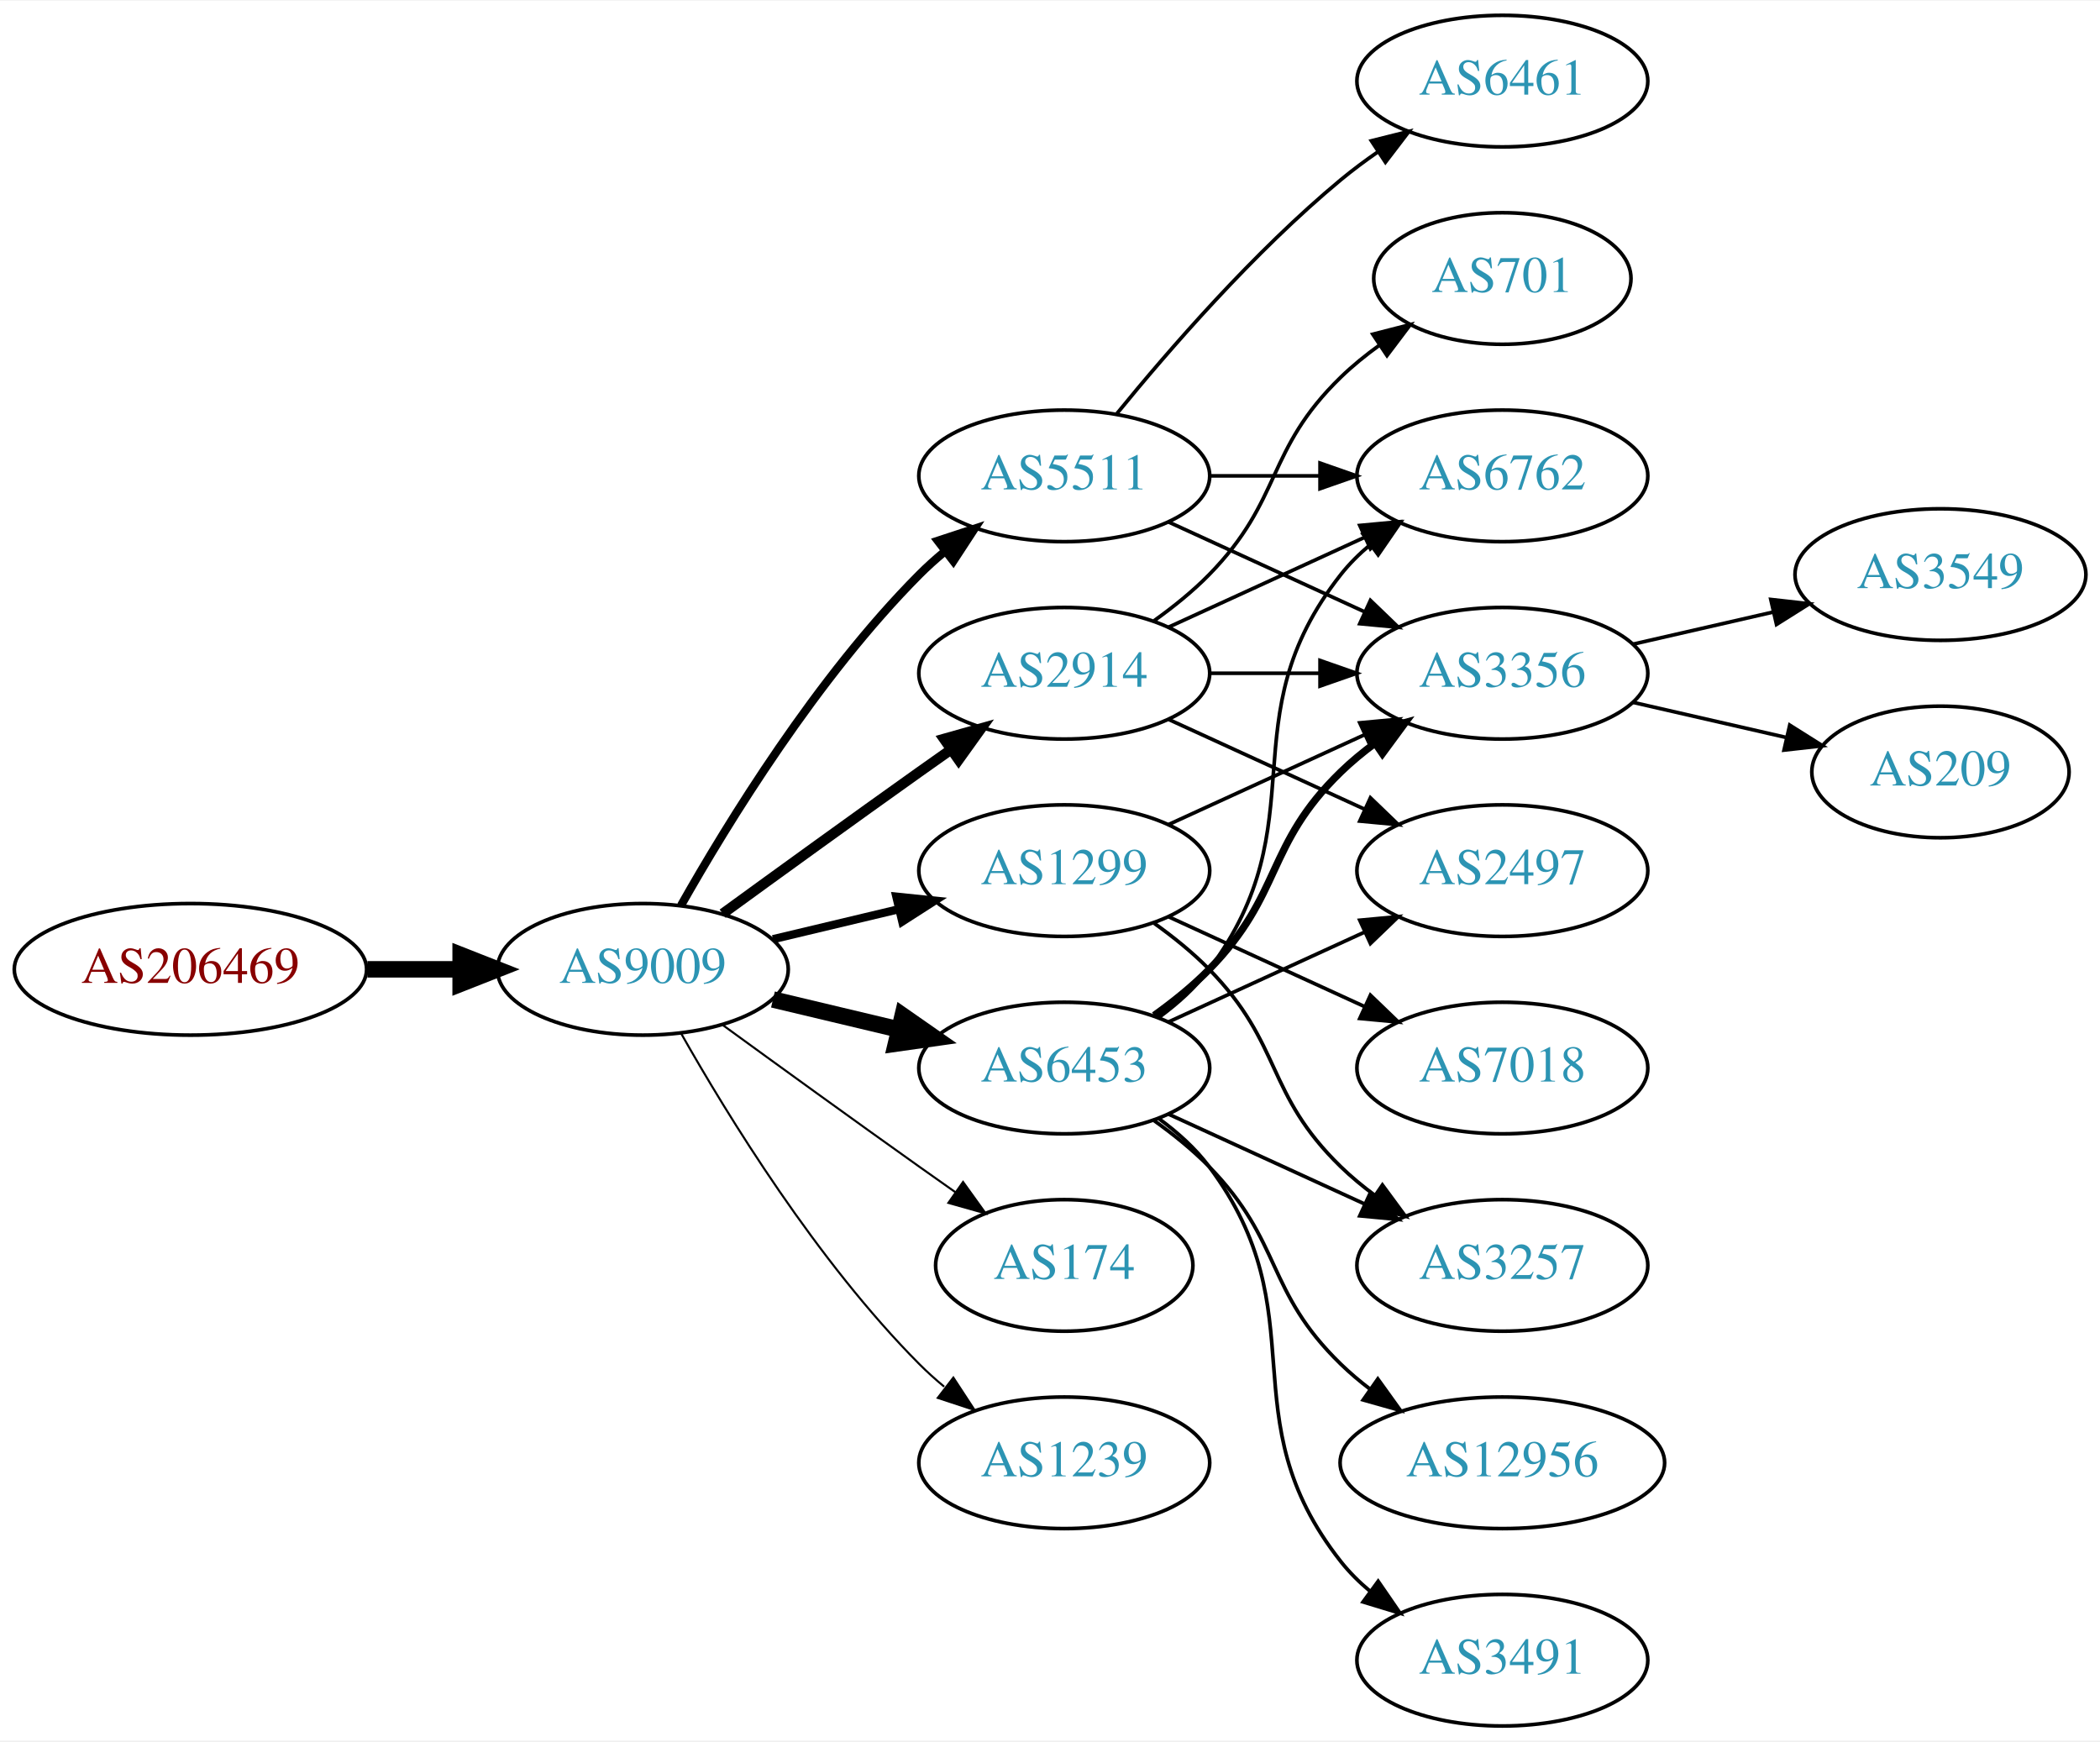
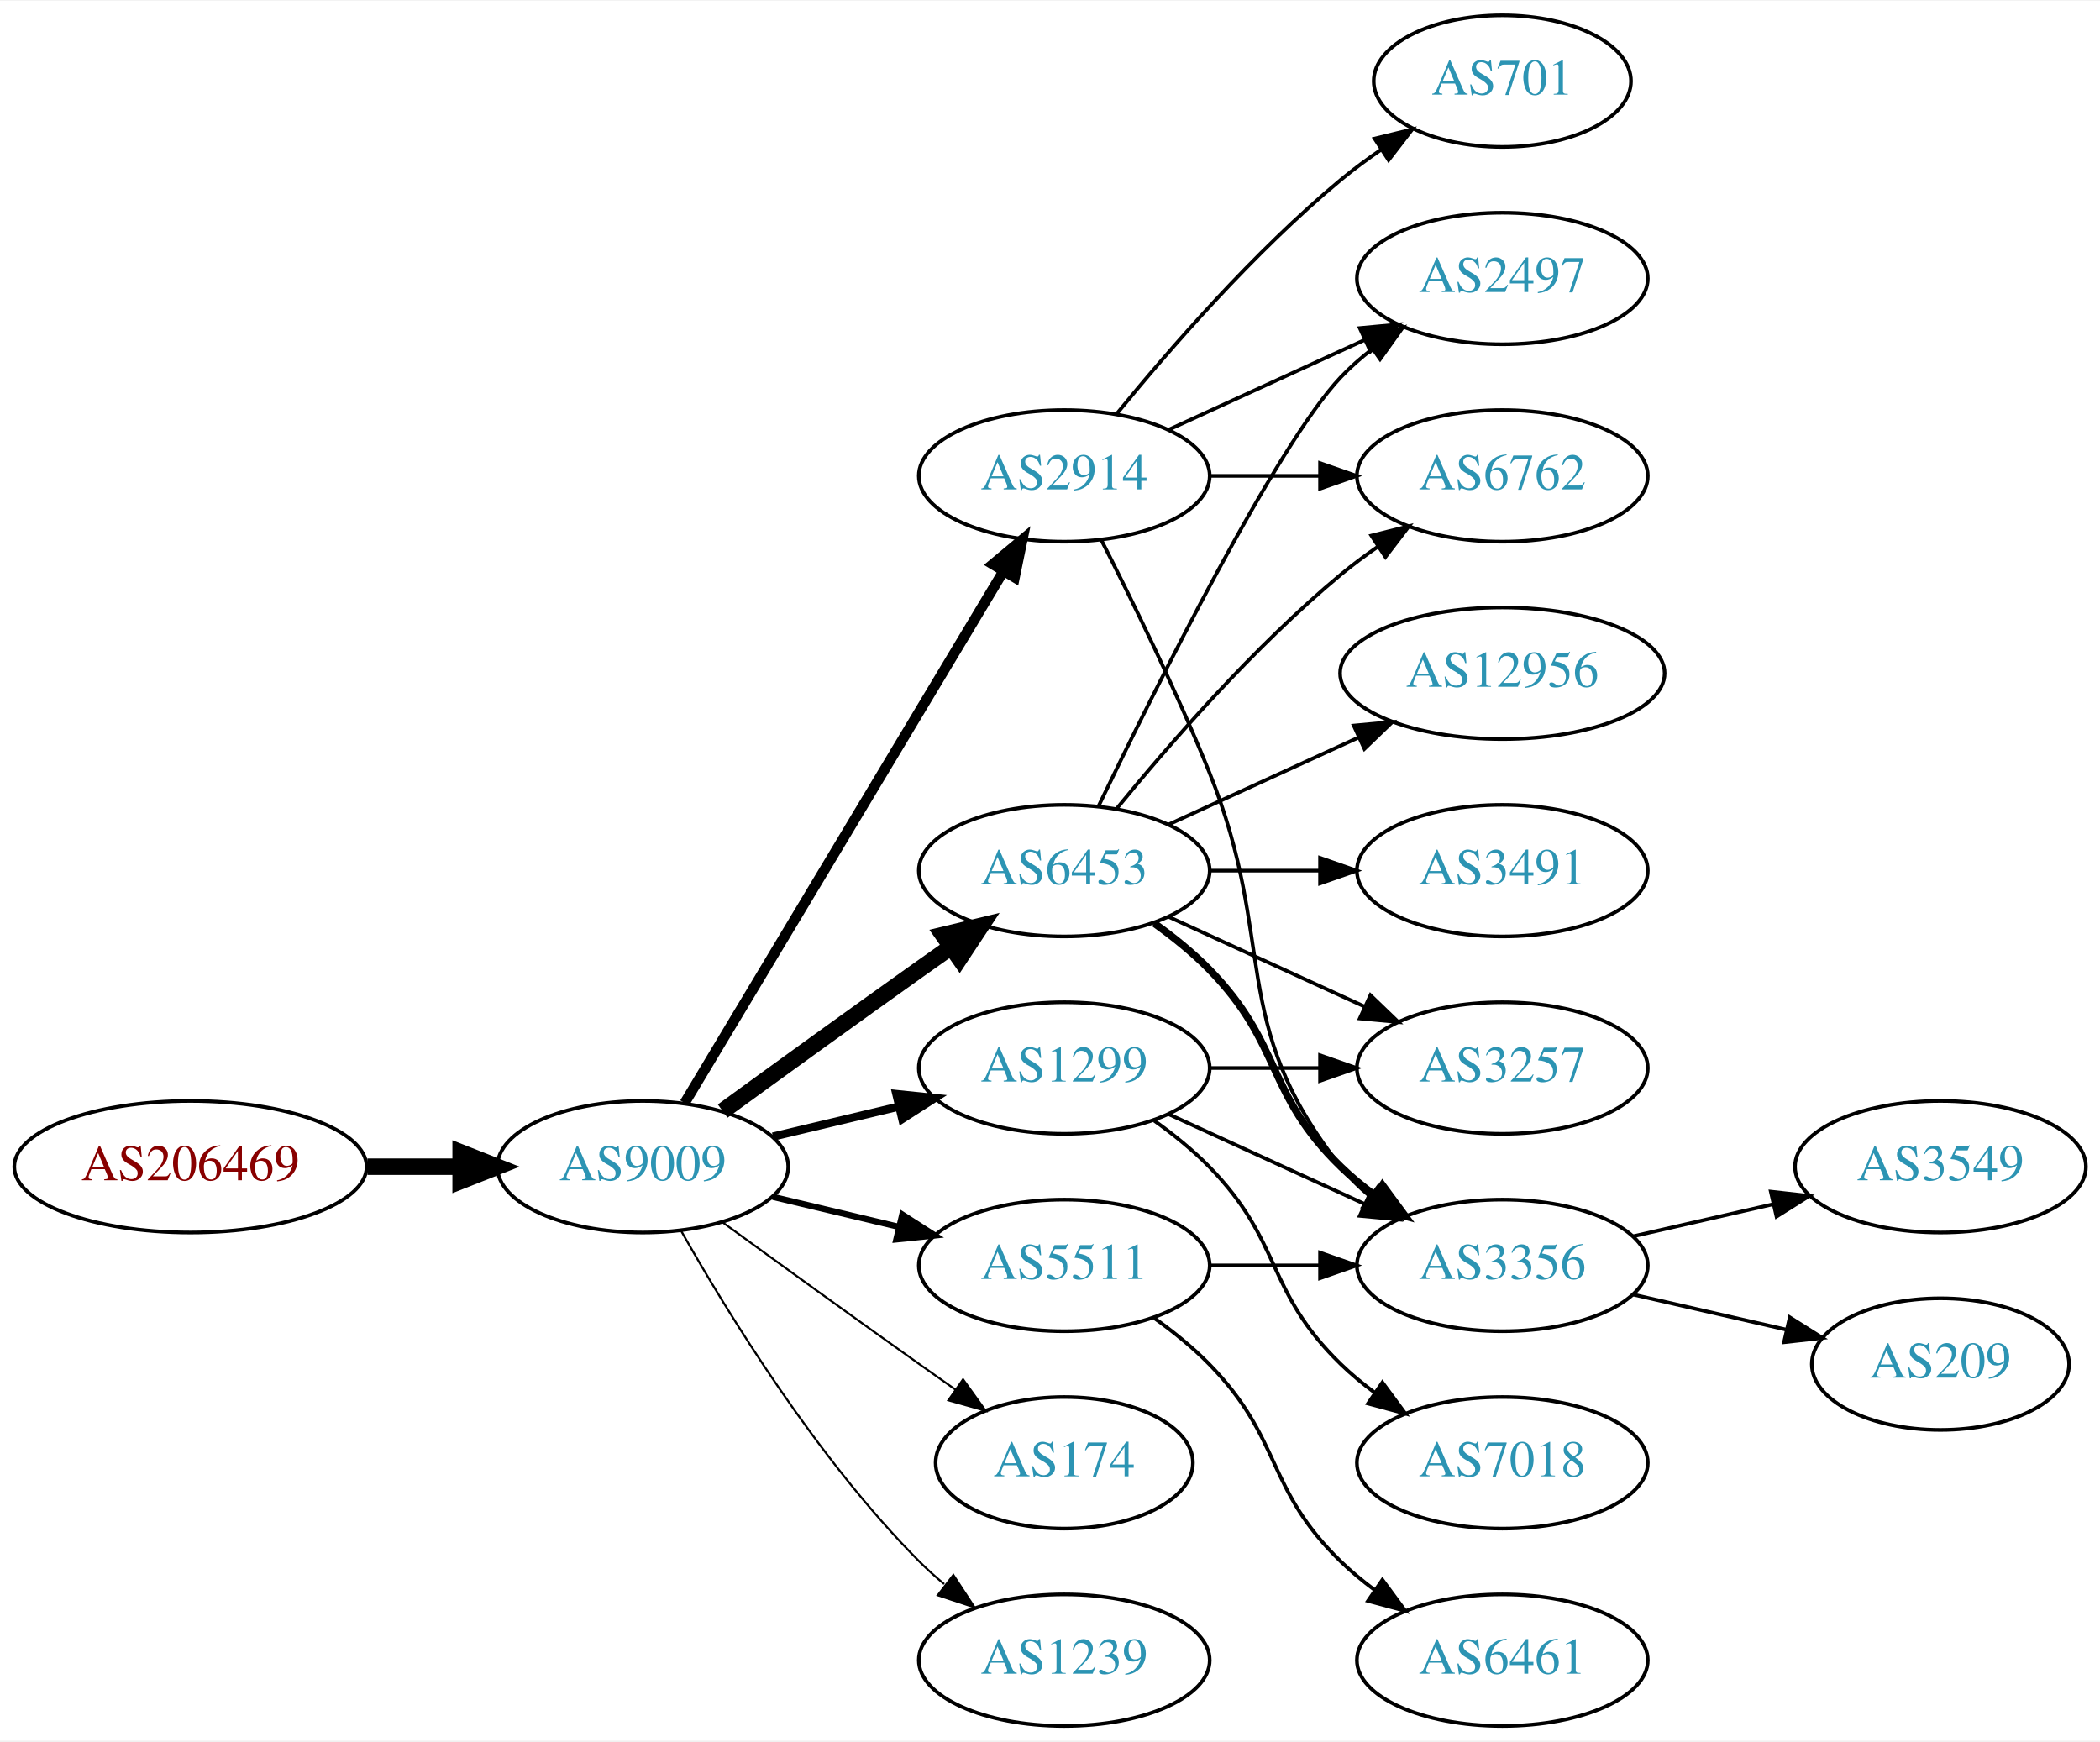
<svg xmlns="http://www.w3.org/2000/svg" xmlns:xlink="http://www.w3.org/1999/xlink" width="574pt" height="476pt" viewBox="0.00 0.00 574.46 476.00">
  <g id="graph0" class="graph" transform="scale(1 1) rotate(0) translate(4 472)">
    <polygon fill="white" stroke="none" points="-4,4 -4,-472 570.463,-472 570.463,4 -4,4" />
    <g id="node1" class="node">
      <g id="a_node1">
        <a xlink:href="/asn/206469" xlink:title="AS206469 ~ Networked Creativity LLP [AT]">
-           <ellipse fill="#ffffff" stroke="black" cx="48.096" cy="-207" rx="48.192" ry="18" />
-           <text text-anchor="middle" x="48.096" y="-203.3" font-family="Times,serif" font-size="14.00" fill="#880000">AS206469</text>
+           <ellipse fill="#ffffff" stroke="black" cx="48.096" cy="-153" rx="48.192" ry="18" />
+           <text text-anchor="middle" x="48.096" y="-149.3" font-family="Times,serif" font-size="14.00" fill="#880000">AS206469</text>
        </a>
      </g>
    </g>
    <g id="node2" class="node">
      <g id="a_node2">
        <a xlink:href="/asn/9009" xlink:title="AS9009 ~ M247 Ltd [GB]">
-           <ellipse fill="#ffffff" stroke="black" cx="171.838" cy="-207" rx="39.794" ry="18" />
-           <text text-anchor="middle" x="171.838" y="-203.3" font-family="Times,serif" font-size="14.00" fill="#2c94b3">AS9009</text>
+           <ellipse fill="#ffffff" stroke="black" cx="171.838" cy="-153" rx="39.794" ry="18" />
+           <text text-anchor="middle" x="171.838" y="-149.3" font-family="Times,serif" font-size="14.00" fill="#2c94b3">AS9009</text>
        </a>
      </g>
    </g>
    <g id="edge1" class="edge">
-       <path fill="none" stroke="black" stroke-width="4.5" d="M96.513,-207C104.867,-207 113.577,-207 121.969,-207" />
-       <polygon fill="black" stroke="black" stroke-width="4.5" points="122.004,-210.938 132.004,-207 122.004,-203.063 122.004,-210.938" />
+       <path fill="none" stroke="black" stroke-width="4.5" d="M96.513,-153C104.867,-153 113.577,-153 121.969,-153" />
+       <polygon fill="black" stroke="black" stroke-width="4.5" points="122.004,-156.938 132.004,-153 122.004,-149.063 122.004,-156.938" />
    </g>
    <g id="node3" class="node">
      <g id="a_node3">
        <a xlink:href="/asn/2914" xlink:title="AS2914 ~ NTT America, Inc. [US]">
-           <ellipse fill="#ffffff" stroke="black" cx="287.131" cy="-288" rx="39.794" ry="18" />
-           <text text-anchor="middle" x="287.131" y="-284.3" font-family="Times,serif" font-size="14.00" fill="#2c94b3">AS2914</text>
+           <ellipse fill="#ffffff" stroke="black" cx="287.131" cy="-342" rx="39.794" ry="18" />
+           <text text-anchor="middle" x="287.131" y="-338.3" font-family="Times,serif" font-size="14.00" fill="#2c94b3">AS2914</text>
        </a>
      </g>
    </g>
    <g id="edge2" class="edge">
-       <path fill="none" stroke="black" stroke-width="2.812" d="M193.686,-222.222C208.62,-233.091 229.234,-248.025 247.484,-261 250.305,-263.005 253.248,-265.085 256.196,-267.159" />
-       <polygon fill="black" stroke="black" stroke-width="2.812" points="254.223,-270.05 264.421,-272.926 258.242,-264.319 254.223,-270.05" />
+       <path fill="none" stroke="black" stroke-width="2.812" d="M183.293,-170.442C203.274,-203.775 246.98,-276.686 270.465,-315.866" />
+       <polygon fill="black" stroke="black" stroke-width="2.812" points="267.558,-317.823 275.701,-324.6 273.561,-314.224 267.558,-317.823" />
    </g>
    <g id="node4" class="node">
      <g id="a_node4">
        <a xlink:href="/asn/1299" xlink:title="AS1299 ~ Telia Carrier [EU]">
-           <ellipse fill="#ffffff" stroke="black" cx="287.131" cy="-234" rx="39.794" ry="18" />
-           <text text-anchor="middle" x="287.131" y="-230.3" font-family="Times,serif" font-size="14.00" fill="#2c94b3">AS1299</text>
+           <ellipse fill="#ffffff" stroke="black" cx="287.131" cy="-180" rx="39.794" ry="18" />
+           <text text-anchor="middle" x="287.131" y="-176.3" font-family="Times,serif" font-size="14.00" fill="#2c94b3">AS1299</text>
        </a>
      </g>
    </g>
    <g id="edge3" class="edge">
-       <path fill="none" stroke="black" stroke-width="2.25" d="M207.445,-215.248C218.316,-217.838 230.471,-220.735 241.913,-223.462" />
-       <polygon fill="black" stroke="black" stroke-width="2.25" points="241.197,-226.889 251.736,-225.803 242.819,-220.08 241.197,-226.889" />
+       <path fill="none" stroke="black" stroke-width="2.25" d="M207.445,-161.248C218.316,-163.838 230.471,-166.735 241.913,-169.462" />
+       <polygon fill="black" stroke="black" stroke-width="2.25" points="241.197,-172.889 251.736,-171.803 242.819,-166.08 241.197,-172.889" />
    </g>
    <g id="node5" class="node">
      <g id="a_node5">
        <a xlink:href="/asn/6453" xlink:title="AS6453 ~ TATA COMMUNICATIONS (AMERICA) INC [US]">
-           <ellipse fill="#ffffff" stroke="black" cx="287.131" cy="-180" rx="39.794" ry="18" />
-           <text text-anchor="middle" x="287.131" y="-176.3" font-family="Times,serif" font-size="14.00" fill="#2c94b3">AS6453</text>
+           <ellipse fill="#ffffff" stroke="black" cx="287.131" cy="-234" rx="39.794" ry="18" />
+           <text text-anchor="middle" x="287.131" y="-230.3" font-family="Times,serif" font-size="14.00" fill="#2c94b3">AS6453</text>
        </a>
      </g>
    </g>
    <g id="edge4" class="edge">
-       <path fill="none" stroke="black" stroke-width="4.5" d="M207.445,-198.752C218.316,-196.162 230.471,-193.265 241.913,-190.538" />
-       <polygon fill="black" stroke="black" stroke-width="4.5" points="242.921,-194.346 251.736,-188.197 241.095,-186.685 242.921,-194.346" />
+       <path fill="none" stroke="black" stroke-width="4.5" d="M193.686,-168.222C208.62,-179.091 229.234,-194.025 247.484,-207 250.305,-209.005 253.248,-211.085 256.196,-213.159" />
+       <polygon fill="black" stroke="black" stroke-width="4.5" points="253.972,-216.409 264.421,-218.926 258.493,-209.961 253.972,-216.409" />
    </g>
    <g id="node6" class="node">
      <g id="a_node6">
        <a xlink:href="/asn/5511" xlink:title="AS5511 ~ Orange S.A. [FR]">
-           <ellipse fill="#ffffff" stroke="black" cx="287.131" cy="-342" rx="39.794" ry="18" />
-           <text text-anchor="middle" x="287.131" y="-338.3" font-family="Times,serif" font-size="14.00" fill="#2c94b3">AS5511</text>
+           <ellipse fill="#ffffff" stroke="black" cx="287.131" cy="-126" rx="39.794" ry="18" />
+           <text text-anchor="middle" x="287.131" y="-122.3" font-family="Times,serif" font-size="14.00" fill="#2c94b3">AS5511</text>
        </a>
      </g>
    </g>
    <g id="edge5" class="edge">
-       <path fill="none" stroke="black" stroke-width="2.25" d="M182.298,-224.49C195.08,-247.096 219.512,-286.886 247.484,-315 249.595,-317.121 251.891,-319.188 254.277,-321.171" />
-       <polygon fill="black" stroke="black" stroke-width="2.25" points="252.529,-324.242 262.592,-327.556 256.792,-318.69 252.529,-324.242" />
+       <path fill="none" stroke="black" stroke-width="1.688" d="M207.445,-144.752C218.316,-142.162 230.471,-139.265 241.913,-136.538" />
+       <polygon fill="black" stroke="black" stroke-width="1.688" points="242.819,-139.92 251.736,-134.197 241.197,-133.111 242.819,-139.92" />
    </g>
    <g id="node7" class="node">
      <g id="a_node7">
        <a xlink:href="/asn/174" xlink:title="AS174 ~ Cogent Communications [US]">
-           <ellipse fill="#ffffff" stroke="black" cx="287.131" cy="-126" rx="35.194" ry="18" />
-           <text text-anchor="middle" x="287.131" y="-122.3" font-family="Times,serif" font-size="14.00" fill="#2c94b3">AS174</text>
+           <ellipse fill="#ffffff" stroke="black" cx="287.131" cy="-72" rx="35.194" ry="18" />
+           <text text-anchor="middle" x="287.131" y="-68.3" font-family="Times,serif" font-size="14.00" fill="#2c94b3">AS174</text>
        </a>
      </g>
    </g>
    <g id="edge6" class="edge">
-       <path fill="none" stroke="black" stroke-width="0.562" d="M193.686,-191.778C208.62,-180.909 229.234,-165.975 247.484,-153 250.695,-150.718 254.064,-148.339 257.418,-145.982" />
-       <polygon fill="black" stroke="black" stroke-width="0.562" points="259.447,-148.834 265.629,-140.23 255.43,-143.101 259.447,-148.834" />
+       <path fill="none" stroke="black" stroke-width="0.562" d="M193.686,-137.778C208.62,-126.909 229.234,-111.975 247.484,-99 250.695,-96.718 254.064,-94.339 257.418,-91.982" />
+       <polygon fill="black" stroke="black" stroke-width="0.562" points="259.447,-94.834 265.629,-86.23 255.43,-89.101 259.447,-94.834" />
    </g>
    <g id="node8" class="node">
      <g id="a_node8">
        <a xlink:href="/asn/1239" xlink:title="AS1239 ~ Sprint [US]">
-           <ellipse fill="#ffffff" stroke="black" cx="287.131" cy="-72" rx="39.794" ry="18" />
-           <text text-anchor="middle" x="287.131" y="-68.3" font-family="Times,serif" font-size="14.00" fill="#2c94b3">AS1239</text>
+           <ellipse fill="#ffffff" stroke="black" cx="287.131" cy="-18" rx="39.794" ry="18" />
+           <text text-anchor="middle" x="287.131" y="-14.3" font-family="Times,serif" font-size="14.00" fill="#2c94b3">AS1239</text>
        </a>
      </g>
    </g>
    <g id="edge7" class="edge">
-       <path fill="none" stroke="black" stroke-width="0.562" d="M182.298,-189.51C195.08,-166.904 219.512,-127.114 247.484,-99 249.595,-96.879 251.891,-94.812 254.277,-92.829" />
-       <polygon fill="black" stroke="black" stroke-width="0.562" points="256.792,-95.31 262.592,-86.444 252.529,-89.758 256.792,-95.31" />
+       <path fill="none" stroke="black" stroke-width="0.562" d="M182.298,-135.51C195.08,-112.904 219.512,-73.114 247.484,-45 249.595,-42.879 251.891,-40.812 254.277,-38.829" />
+       <polygon fill="black" stroke="black" stroke-width="0.562" points="256.792,-41.31 262.592,-32.444 252.529,-35.758 256.792,-41.31" />
    </g>
    <g id="node9" class="node">
      <g id="a_node9">
        <a xlink:href="/asn/6762" xlink:title="AS6762 ~ TELECOM ITALIA SPARKLE S.p.A. [IT]">
          <ellipse fill="#ffffff" stroke="black" cx="406.973" cy="-342" rx="39.794" ry="18" />
          <text text-anchor="middle" x="406.973" y="-338.3" font-family="Times,serif" font-size="14.00" fill="#2c94b3">AS6762</text>
        </a>
      </g>
    </g>
    <g id="edge8" class="edge">
-       <path fill="none" stroke="black" d="M315.76,-300.661C331.717,-307.973 351.987,-317.261 369.27,-325.181" />
-       <polygon fill="black" stroke="black" points="367.969,-328.435 378.518,-329.419 370.885,-322.071 367.969,-328.435" />
+       <path fill="none" stroke="black" d="M327.044,-342C336.597,-342 346.947,-342 356.909,-342" />
+       <polygon fill="black" stroke="black" points="357.102,-345.5 367.102,-342 357.102,-338.5 357.102,-345.5" />
    </g>
    <g id="node10" class="node">
      <g id="a_node10">
-         <a xlink:href="/asn/3356" xlink:title="AS3356 ~ Level 3 Parent, LLC [US]">
-           <ellipse fill="#ffffff" stroke="black" cx="406.973" cy="-288" rx="39.794" ry="18" />
-           <text text-anchor="middle" x="406.973" y="-284.3" font-family="Times,serif" font-size="14.00" fill="#2c94b3">AS3356</text>
+         <a xlink:href="/asn/2497" xlink:title="AS2497 ~ Internet Initiative Japan Inc. [JP]">
+           <ellipse fill="#ffffff" stroke="black" cx="406.973" cy="-396" rx="39.794" ry="18" />
+           <text text-anchor="middle" x="406.973" y="-392.3" font-family="Times,serif" font-size="14.00" fill="#2c94b3">AS2497</text>
        </a>
      </g>
    </g>
    <g id="edge9" class="edge">
-       <path fill="none" stroke="black" d="M327.044,-288C336.597,-288 346.947,-288 356.909,-288" />
-       <polygon fill="black" stroke="black" points="357.102,-291.5 367.102,-288 357.102,-284.5 357.102,-291.5" />
+       <path fill="none" stroke="black" d="M315.76,-354.661C331.717,-361.973 351.987,-371.261 369.27,-379.181" />
+       <polygon fill="black" stroke="black" points="367.969,-382.435 378.518,-383.419 370.885,-376.071 367.969,-382.435" />
    </g>
    <g id="node11" class="node">
      <g id="a_node11">
-         <a xlink:href="/asn/2497" xlink:title="AS2497 ~ Internet Initiative Japan Inc. [JP]">
-           <ellipse fill="#ffffff" stroke="black" cx="406.973" cy="-234" rx="39.794" ry="18" />
-           <text text-anchor="middle" x="406.973" y="-230.3" font-family="Times,serif" font-size="14.00" fill="#2c94b3">AS2497</text>
+         <a xlink:href="/asn/701" xlink:title="AS701 ~ UUNET [US]">
+           <ellipse fill="#ffffff" stroke="black" cx="406.973" cy="-450" rx="35.194" ry="18" />
+           <text text-anchor="middle" x="406.973" y="-446.3" font-family="Times,serif" font-size="14.00" fill="#2c94b3">AS701</text>
        </a>
      </g>
    </g>
    <g id="edge10" class="edge">
-       <path fill="none" stroke="black" d="M315.76,-275.339C331.717,-268.027 351.987,-258.739 369.27,-250.819" />
-       <polygon fill="black" stroke="black" points="370.885,-253.929 378.518,-246.581 367.969,-247.565 370.885,-253.929" />
+       <path fill="none" stroke="black" d="M301.55,-359.065C315.665,-376.375 339.079,-403.345 362.777,-423 366.241,-425.872 370.033,-428.669 373.888,-431.308" />
+       <polygon fill="black" stroke="black" points="372.03,-434.275 382.32,-436.797 375.849,-428.408 372.03,-434.275" />
    </g>
    <g id="node12" class="node">
      <g id="a_node12">
-         <a xlink:href="/asn/701" xlink:title="AS701 ~ UUNET [US]">
-           <ellipse fill="#ffffff" stroke="black" cx="406.973" cy="-396" rx="35.194" ry="18" />
-           <text text-anchor="middle" x="406.973" y="-392.3" font-family="Times,serif" font-size="14.00" fill="#2c94b3">AS701</text>
+         <a xlink:href="/asn/3356" xlink:title="AS3356 ~ Level 3 Parent, LLC [US]">
+           <ellipse fill="#ffffff" stroke="black" cx="406.973" cy="-126" rx="39.794" ry="18" />
+           <text text-anchor="middle" x="406.973" y="-122.3" font-family="Times,serif" font-size="14.00" fill="#2c94b3">AS3356</text>
        </a>
      </g>
    </g>
    <g id="edge11" class="edge">
-       <path fill="none" stroke="black" d="M311.725,-302.389C316.981,-306.148 322.313,-310.437 326.777,-315 346.95,-335.617 342.084,-348.906 362.777,-369 366.005,-372.134 369.656,-375.089 373.434,-377.812" />
-       <polygon fill="black" stroke="black" points="371.532,-380.75 381.794,-383.383 375.413,-374.925 371.532,-380.75" />
-     </g>
-     <g id="edge13" class="edge">
-       <path fill="none" stroke="black" d="M315.76,-246.661C331.717,-253.973 351.987,-263.261 369.27,-271.181" />
-       <polygon fill="black" stroke="black" points="367.969,-274.435 378.518,-275.419 370.885,-268.071 367.969,-274.435" />
-     </g>
-     <g id="node13" class="node">
-       <g id="a_node13">
-         <a xlink:href="/asn/7018" xlink:title="AS7018 ~ AT&amp;T Services, Inc. [US]">
-           <ellipse fill="#ffffff" stroke="black" cx="406.973" cy="-180" rx="39.794" ry="18" />
-           <text text-anchor="middle" x="406.973" y="-176.3" font-family="Times,serif" font-size="14.00" fill="#2c94b3">AS7018</text>
-         </a>
-       </g>
-     </g>
-     <g id="edge12" class="edge">
-       <path fill="none" stroke="black" d="M315.76,-221.339C331.717,-214.027 351.987,-204.739 369.27,-196.819" />
-       <polygon fill="black" stroke="black" points="370.885,-199.929 378.518,-192.581 367.969,-193.565 370.885,-199.929" />
-     </g>
-     <g id="node14" class="node">
-       <g id="a_node14">
-         <a xlink:href="/asn/3257" xlink:title="AS3257 ~ GTT [DE]">
-           <ellipse fill="#ffffff" stroke="black" cx="406.973" cy="-126" rx="39.794" ry="18" />
-           <text text-anchor="middle" x="406.973" y="-122.3" font-family="Times,serif" font-size="14.00" fill="#2c94b3">AS3257</text>
-         </a>
-       </g>
-     </g>
-     <g id="edge14" class="edge">
-       <path fill="none" stroke="black" d="M311.725,-219.611C316.981,-215.852 322.313,-211.563 326.777,-207 346.95,-186.383 342.084,-173.094 362.777,-153 365.623,-150.237 368.796,-147.614 372.096,-145.166" />
-       <polygon fill="black" stroke="black" points="374.162,-147.994 380.444,-139.462 370.213,-142.214 374.162,-147.994" />
-     </g>
-     <g id="edge18" class="edge">
-       <path fill="none" stroke="black" d="M313.062,-193.882C318.138,-197.611 323.056,-202.016 326.777,-207 357.049,-247.542 331.479,-275.246 362.777,-315 365.102,-317.953 367.846,-320.67 370.805,-323.147" />
-       <polygon fill="black" stroke="black" points="368.865,-326.064 379.002,-329.145 372.998,-320.415 368.865,-326.064" />
-     </g>
-     <g id="edge15" class="edge">
-       <path fill="none" stroke="black" stroke-width="2" d="M311.725,-194.389C316.981,-198.148 322.313,-202.437 326.777,-207 346.95,-227.617 342.084,-240.906 362.777,-261 365.623,-263.763 368.796,-266.386 372.096,-268.834" />
-       <polygon fill="black" stroke="black" stroke-width="2" points="370.213,-271.786 380.444,-274.538 374.162,-266.006 370.213,-271.786" />
-     </g>
-     <g id="edge17" class="edge">
-       <path fill="none" stroke="black" d="M315.76,-192.661C331.717,-199.973 351.987,-209.261 369.27,-217.181" />
-       <polygon fill="black" stroke="black" points="367.969,-220.435 378.518,-221.419 370.885,-214.071 367.969,-220.435" />
+       <path fill="none" stroke="black" d="M297.212,-324.583C305.48,-308.366 317.742,-283.397 326.777,-261 345.707,-214.078 331.479,-192.754 362.777,-153 365.102,-150.047 367.846,-147.33 370.805,-144.853" />
+       <polygon fill="black" stroke="black" points="372.998,-147.585 379.002,-138.855 368.865,-141.936 372.998,-147.585" />
    </g>
    <g id="edge20" class="edge">
      <path fill="none" stroke="black" d="M315.76,-167.339C331.717,-160.027 351.987,-150.739 369.27,-142.819" />
      <polygon fill="black" stroke="black" points="370.885,-145.929 378.518,-138.581 367.969,-139.565 370.885,-145.929" />
    </g>
+     <g id="node13" class="node">
+       <g id="a_node13">
+         <a xlink:href="/asn/3257" xlink:title="AS3257 ~ GTT [DE]">
+           <ellipse fill="#ffffff" stroke="black" cx="406.973" cy="-180" rx="39.794" ry="18" />
+           <text text-anchor="middle" x="406.973" y="-176.3" font-family="Times,serif" font-size="14.00" fill="#2c94b3">AS3257</text>
+         </a>
+       </g>
+     </g>
+     <g id="edge19" class="edge">
+       <path fill="none" stroke="black" d="M327.044,-180C336.597,-180 346.947,-180 356.909,-180" />
+       <polygon fill="black" stroke="black" points="357.102,-183.5 367.102,-180 357.102,-176.5 357.102,-183.5" />
+     </g>
+     <g id="node16" class="node">
+       <g id="a_node16">
+         <a xlink:href="/asn/7018" xlink:title="AS7018 ~ AT&amp;T Services, Inc. [US]">
+           <ellipse fill="#ffffff" stroke="black" cx="406.973" cy="-72" rx="39.794" ry="18" />
+           <text text-anchor="middle" x="406.973" y="-68.3" font-family="Times,serif" font-size="14.00" fill="#2c94b3">AS7018</text>
+         </a>
+       </g>
+     </g>
+     <g id="edge18" class="edge">
+       <path fill="none" stroke="black" d="M311.725,-165.611C316.981,-161.852 322.313,-157.563 326.777,-153 346.95,-132.383 342.084,-119.094 362.777,-99 365.623,-96.237 368.796,-93.614 372.096,-91.166" />
+       <polygon fill="black" stroke="black" points="374.162,-93.993 380.444,-85.462 370.213,-88.214 374.162,-93.993" />
+     </g>
+     <g id="edge13" class="edge">
+       <path fill="none" stroke="black" d="M301.55,-251.065C315.665,-268.375 339.079,-295.345 362.777,-315 365.994,-317.668 369.494,-320.27 373.065,-322.741" />
+       <polygon fill="black" stroke="black" points="371.143,-325.666 381.421,-328.236 374.988,-319.817 371.143,-325.666" />
+     </g>
+     <g id="edge12" class="edge">
+       <path fill="none" stroke="black" d="M296.478,-251.595C311.945,-283.732 345.09,-350.34 362.777,-369 365.363,-371.728 368.281,-374.294 371.349,-376.677" />
+       <polygon fill="black" stroke="black" points="369.503,-379.658 379.697,-382.543 373.527,-373.93 369.503,-379.658" />
+     </g>
+     <g id="edge14" class="edge">
+       <path fill="none" stroke="black" stroke-width="2" d="M311.725,-219.611C316.981,-215.852 322.313,-211.563 326.777,-207 346.95,-186.383 342.084,-173.094 362.777,-153 365.623,-150.237 368.796,-147.614 372.096,-145.166" />
+       <polygon fill="black" stroke="black" stroke-width="2" points="374.162,-147.994 380.444,-139.462 370.213,-142.214 374.162,-147.994" />
+     </g>
+     <g id="edge15" class="edge">
+       <path fill="none" stroke="black" d="M315.76,-221.339C331.717,-214.027 351.987,-204.739 369.27,-196.819" />
+       <polygon fill="black" stroke="black" points="370.885,-199.929 378.518,-192.581 367.969,-193.565 370.885,-199.929" />
+     </g>
+     <g id="node14" class="node">
+       <g id="a_node14">
+         <a xlink:href="/asn/3491" xlink:title="AS3491 ~ PCCW Global, Inc. [US]">
+           <ellipse fill="#ffffff" stroke="black" cx="406.973" cy="-234" rx="39.794" ry="18" />
+           <text text-anchor="middle" x="406.973" y="-230.3" font-family="Times,serif" font-size="14.00" fill="#2c94b3">AS3491</text>
+         </a>
+       </g>
+     </g>
+     <g id="edge16" class="edge">
+       <path fill="none" stroke="black" d="M327.044,-234C336.597,-234 346.947,-234 356.909,-234" />
+       <polygon fill="black" stroke="black" points="357.102,-237.5 367.102,-234 357.102,-230.5 357.102,-237.5" />
+     </g>
    <g id="node15" class="node">
      <g id="a_node15">
-         <a xlink:href="/asn/3491" xlink:title="AS3491 ~ PCCW Global, Inc. [US]">
+         <a xlink:href="/asn/12956" xlink:title="AS12956 ~ TELXIUS [ES]">
+           <ellipse fill="#ffffff" stroke="black" cx="406.973" cy="-288" rx="44.393" ry="18" />
+           <text text-anchor="middle" x="406.973" y="-284.3" font-family="Times,serif" font-size="14.00" fill="#2c94b3">AS12956</text>
+         </a>
+       </g>
+     </g>
+     <g id="edge17" class="edge">
+       <path fill="none" stroke="black" d="M315.76,-246.661C331.258,-253.762 350.824,-262.728 367.771,-270.494" />
+       <polygon fill="black" stroke="black" points="366.324,-273.681 376.873,-274.665 369.24,-267.317 366.324,-273.681" />
+     </g>
+     <g id="edge22" class="edge">
+       <path fill="none" stroke="black" d="M327.044,-126C336.597,-126 346.947,-126 356.909,-126" />
+       <polygon fill="black" stroke="black" points="357.102,-129.5 367.102,-126 357.102,-122.5 357.102,-129.5" />
+     </g>
+     <g id="node17" class="node">
+       <g id="a_node17">
+         <a xlink:href="/asn/6461" xlink:title="AS6461 ~ Zayo Bandwidth [US]">
          <ellipse fill="#ffffff" stroke="black" cx="406.973" cy="-18" rx="39.794" ry="18" />
-           <text text-anchor="middle" x="406.973" y="-14.3" font-family="Times,serif" font-size="14.00" fill="#2c94b3">AS3491</text>
-         </a>
-       </g>
-     </g>
-     <g id="edge16" class="edge">
-       <path fill="none" stroke="black" d="M313.062,-166.118C318.138,-162.389 323.056,-157.984 326.777,-153 357.049,-112.458 331.479,-84.754 362.777,-45 365.102,-42.047 367.846,-39.33 370.805,-36.853" />
-       <polygon fill="black" stroke="black" points="372.998,-39.585 379.002,-30.855 368.865,-33.936 372.998,-39.585" />
-     </g>
-     <g id="node16" class="node">
-       <g id="a_node16">
-         <a xlink:href="/asn/12956" xlink:title="AS12956 ~ TELXIUS [ES]">
-           <ellipse fill="#ffffff" stroke="black" cx="406.973" cy="-72" rx="44.393" ry="18" />
-           <text text-anchor="middle" x="406.973" y="-68.3" font-family="Times,serif" font-size="14.00" fill="#2c94b3">AS12956</text>
-         </a>
-       </g>
-     </g>
-     <g id="edge19" class="edge">
-       <path fill="none" stroke="black" d="M311.725,-165.611C316.981,-161.852 322.313,-157.563 326.777,-153 346.95,-132.383 342.084,-119.094 362.777,-99 365.264,-96.586 368.001,-94.278 370.854,-92.1" />
-       <polygon fill="black" stroke="black" points="372.909,-94.934 379.09,-86.329 368.892,-89.202 372.909,-94.934" />
+           <text text-anchor="middle" x="406.973" y="-14.3" font-family="Times,serif" font-size="14.00" fill="#2c94b3">AS6461</text>
+         </a>
+       </g>
+     </g>
+     <g id="edge21" class="edge">
+       <path fill="none" stroke="black" d="M311.725,-111.611C316.981,-107.852 322.313,-103.563 326.777,-99 346.95,-78.383 342.084,-65.094 362.777,-45 365.623,-42.237 368.796,-39.614 372.096,-37.166" />
+       <polygon fill="black" stroke="black" points="374.162,-39.993 380.444,-31.462 370.213,-34.214 374.162,-39.993" />
+     </g>
+     <g id="node18" class="node">
+       <g id="a_node18">
+         <a xlink:href="/asn/3549" xlink:title="AS3549 ~ Level 3 Parent, LLC [US]">
+           <ellipse fill="#ffffff" stroke="black" cx="526.816" cy="-153" rx="39.794" ry="18" />
+           <text text-anchor="middle" x="526.816" y="-149.3" font-family="Times,serif" font-size="14.00" fill="#2c94b3">AS3549</text>
+         </a>
+       </g>
    </g>
    <g id="edge23" class="edge">
-       <path fill="none" stroke="black" d="M327.044,-342C336.597,-342 346.947,-342 356.909,-342" />
-       <polygon fill="black" stroke="black" points="357.102,-345.5 367.102,-342 357.102,-338.5 357.102,-345.5" />
-     </g>
-     <g id="edge24" class="edge">
-       <path fill="none" stroke="black" d="M315.76,-329.339C331.717,-322.027 351.987,-312.739 369.27,-304.819" />
-       <polygon fill="black" stroke="black" points="370.885,-307.929 378.518,-300.581 367.969,-301.565 370.885,-307.929" />
+       <path fill="none" stroke="black" d="M442.693,-133.955C454.693,-136.704 468.314,-139.825 481.006,-142.733" />
+       <polygon fill="black" stroke="black" points="480.409,-146.187 490.938,-145.009 481.972,-139.364 480.409,-146.187" />
    </g>
    <g id="node19" class="node">
      <g id="a_node19">
-         <a xlink:href="/asn/6461" xlink:title="AS6461 ~ Zayo Bandwidth [US]">
-           <ellipse fill="#ffffff" stroke="black" cx="406.973" cy="-450" rx="39.794" ry="18" />
-           <text text-anchor="middle" x="406.973" y="-446.3" font-family="Times,serif" font-size="14.00" fill="#2c94b3">AS6461</text>
-         </a>
-       </g>
-     </g>
-     <g id="edge25" class="edge">
-       <path fill="none" stroke="black" d="M301.55,-359.065C315.665,-376.375 339.079,-403.345 362.777,-423 365.994,-425.668 369.494,-428.27 373.065,-430.741" />
-       <polygon fill="black" stroke="black" points="371.143,-433.666 381.421,-436.236 374.988,-427.817 371.143,-433.666" />
-     </g>
-     <g id="node17" class="node">
-       <g id="a_node17">
-         <a xlink:href="/asn/3549" xlink:title="AS3549 ~ Level 3 Parent, LLC [US]">
-           <ellipse fill="#ffffff" stroke="black" cx="526.816" cy="-315" rx="39.794" ry="18" />
-           <text text-anchor="middle" x="526.816" y="-311.3" font-family="Times,serif" font-size="14.00" fill="#2c94b3">AS3549</text>
-         </a>
-       </g>
-     </g>
-     <g id="edge21" class="edge">
-       <path fill="none" stroke="black" d="M442.693,-295.955C454.693,-298.704 468.314,-301.825 481.006,-304.733" />
-       <polygon fill="black" stroke="black" points="480.409,-308.187 490.938,-307.009 481.972,-301.364 480.409,-308.187" />
-     </g>
-     <g id="node18" class="node">
-       <g id="a_node18">
        <a xlink:href="/asn/209" xlink:title="AS209 ~ CenturyLink Communications, LLC [US]">
-           <ellipse fill="#ffffff" stroke="black" cx="526.816" cy="-261" rx="35.194" ry="18" />
-           <text text-anchor="middle" x="526.816" y="-257.3" font-family="Times,serif" font-size="14.00" fill="#2c94b3">AS209</text>
-         </a>
-       </g>
-     </g>
-     <g id="edge22" class="edge">
-       <path fill="none" stroke="black" d="M442.693,-280.045C455.785,-277.045 470.807,-273.604 484.448,-270.478" />
-       <polygon fill="black" stroke="black" points="485.59,-273.807 494.555,-268.162 484.026,-266.984 485.59,-273.807" />
+           <ellipse fill="#ffffff" stroke="black" cx="526.816" cy="-99" rx="35.194" ry="18" />
+           <text text-anchor="middle" x="526.816" y="-95.3" font-family="Times,serif" font-size="14.00" fill="#2c94b3">AS209</text>
+         </a>
+       </g>
+     </g>
+     <g id="edge24" class="edge">
+       <path fill="none" stroke="black" d="M442.693,-118.045C455.785,-115.045 470.807,-111.604 484.448,-108.478" />
+       <polygon fill="black" stroke="black" points="485.59,-111.807 494.555,-106.162 484.026,-104.984 485.59,-111.807" />
    </g>
  </g>
</svg>
